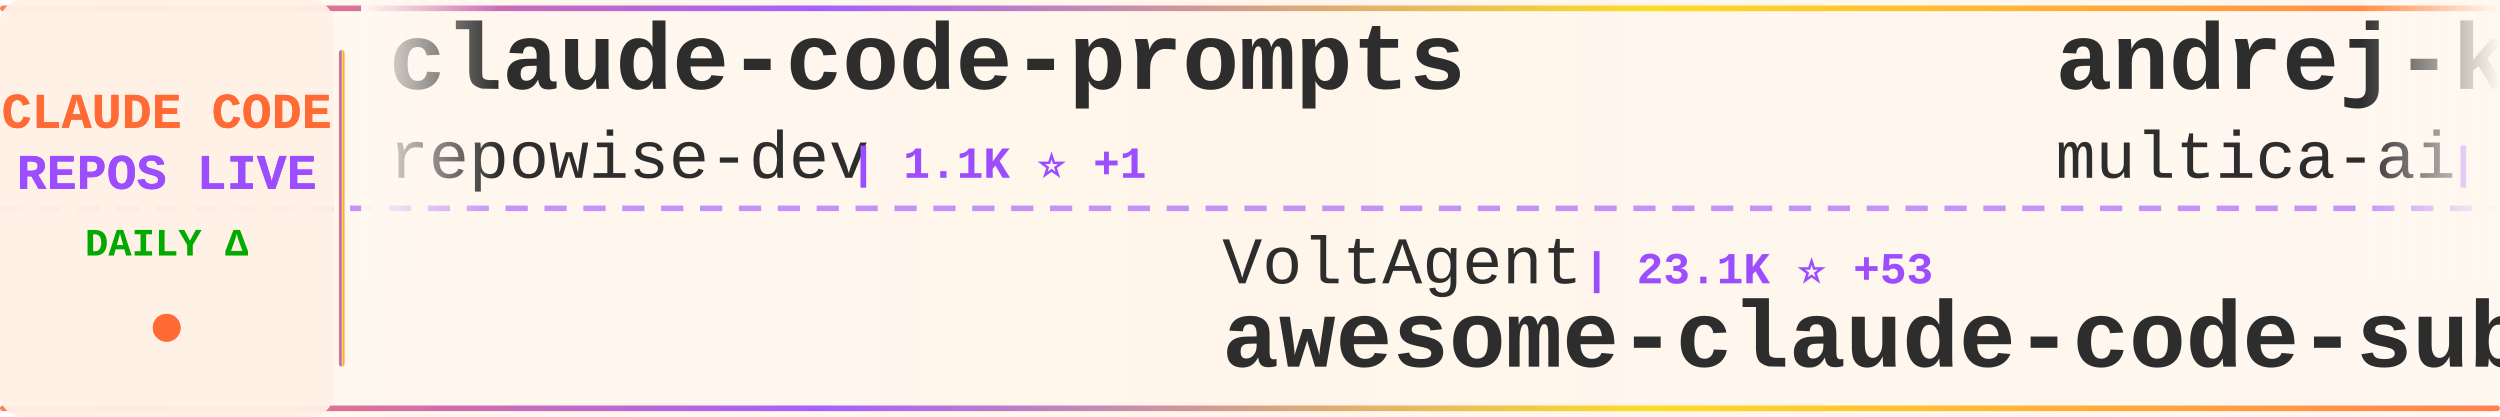
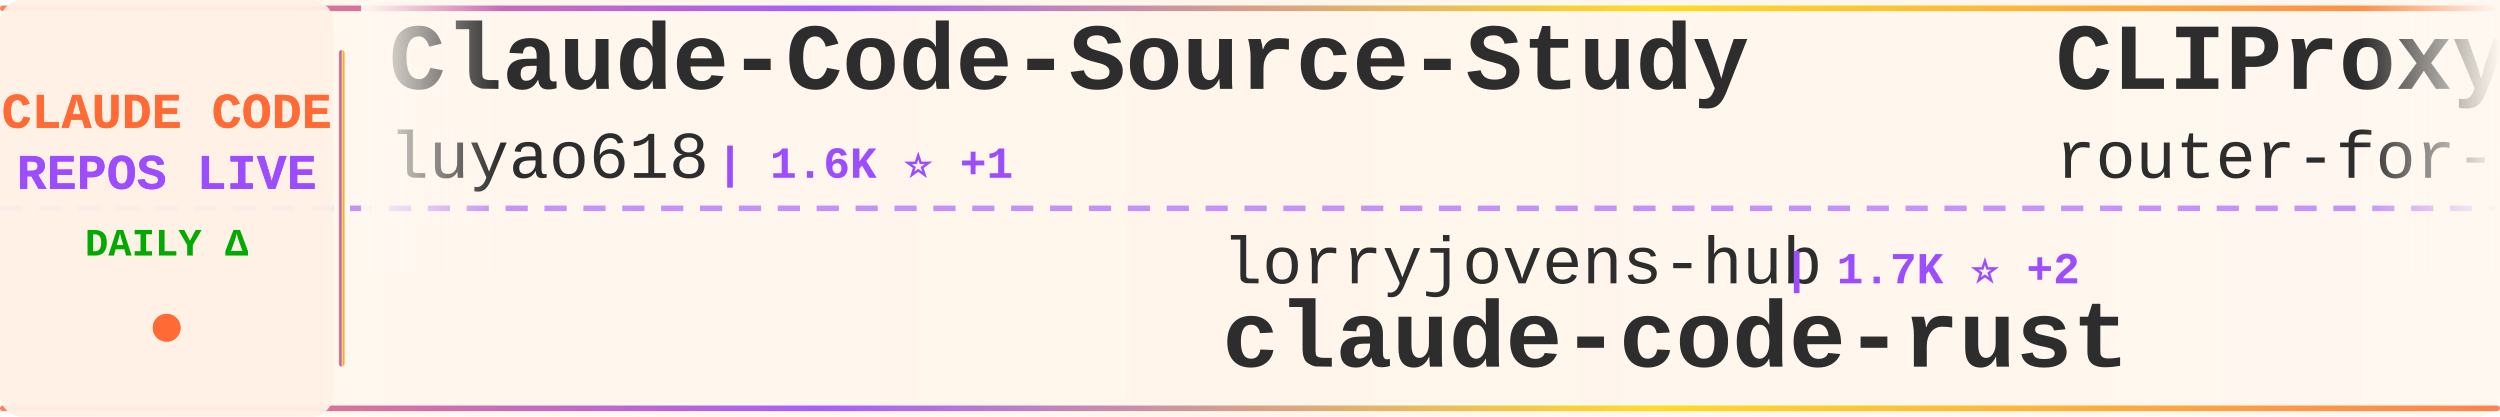
<svg xmlns="http://www.w3.org/2000/svg" width="900" height="150">
  <defs>
    <linearGradient id="tickerBg" x1="0%" y1="0%" x2="100%" y2="0%">
      <stop offset="0%" style="stop-color:#fff8f0;stop-opacity:0.98" />
      <stop offset="50%" style="stop-color:#fff5eb;stop-opacity:1" />
      <stop offset="100%" style="stop-color:#fff8f0;stop-opacity:0.98" />
    </linearGradient>
    <linearGradient id="borderGrad" x1="0%" y1="0%" x2="100%" y2="0%">
      <stop offset="0%" style="stop-color:#FF6B35;stop-opacity:0.85">
        <animate attributeName="stop-opacity" values="0.85;1;0.85" dur="2s" repeatCount="indefinite" />
      </stop>
      <stop offset="33%" style="stop-color:#9C4EFF;stop-opacity:0.9">
        <animate attributeName="stop-opacity" values="0.9;1;0.9" dur="2.2s" repeatCount="indefinite" />
      </stop>
      <stop offset="66%" style="stop-color:#FFD700;stop-opacity:0.85">
        <animate attributeName="stop-opacity" values="0.85;1;0.85" dur="1.8s" repeatCount="indefinite" />
      </stop>
      <stop offset="100%" style="stop-color:#FF6B35;stop-opacity:0.85">
        <animate attributeName="stop-opacity" values="0.85;1;0.85" dur="2s" repeatCount="indefinite" />
      </stop>
    </linearGradient>
    <filter id="textGlow">
      <feGaussianBlur stdDeviation="0.15" result="coloredBlur" />
      <feMerge>
        <feMergeNode in="coloredBlur" />
        <feMergeNode in="SourceGraphic" />
      </feMerge>
    </filter>
    <filter id="metricGlow">
      <feGaussianBlur stdDeviation="0.2" result="coloredBlur" />
      <feMerge>
        <feMergeNode in="coloredBlur" />
        <feMergeNode in="SourceGraphic" />
      </feMerge>
    </filter>
    <linearGradient id="leftFade" x1="0%" y1="0%" x2="100%" y2="0%">
      <stop offset="0%" style="stop-color:#fff8f0;stop-opacity:1" />
      <stop offset="100%" style="stop-color:#fff8f0;stop-opacity:0" />
    </linearGradient>
    <linearGradient id="rightFade" x1="0%" y1="0%" x2="100%" y2="0%">
      <stop offset="0%" style="stop-color:#fff8f0;stop-opacity:0" />
      <stop offset="100%" style="stop-color:#fff8f0;stop-opacity:1" />
    </linearGradient>
  </defs>
  <rect width="900" height="150" fill="url(#tickerBg)" rx="8" />
  <rect x="0" y="2" width="900" height="2" fill="url(#borderGrad)" rx="1" />
  <rect x="0" y="146" width="900" height="2" fill="url(#borderGrad)" rx="1" />
  <line x1="0" y1="75" x2="900" y2="75" stroke="#9C4EFF" stroke-width="2" stroke-dasharray="8 6" opacity="0.6" />
  <rect x="0" y="0" width="120" height="150" fill="#fff0e6" opacity="0.95" rx="8" />
  <text x="60" y="46" font-family="'Courier New', monospace" font-size="18" font-weight="bold" fill="#FF6B35" text-anchor="middle" filter="url(#textGlow)">
    CLAUDE CODE
  </text>
  <text x="60" y="68" font-family="'Courier New', monospace" font-size="18" font-weight="bold" fill="#9C4EFF" text-anchor="middle" filter="url(#textGlow)">
    REPOS LIVE
  </text>
  <text x="60" y="92" font-family="'Courier New', monospace" font-size="14" font-weight="bold" fill="#00aa00" text-anchor="middle">
    DAILY Δ
  </text>
  <circle cx="60" cy="118" r="5" fill="#FF6B35" filter="url(#metricGlow)">
    <animate attributeName="r" values="4;6;4" dur="1.5s" repeatCount="indefinite" />
    <animate attributeName="opacity" values="0.6;1;0.6" dur="1.5s" repeatCount="indefinite" />
  </circle>
  <rect x="122" y="18" width="2" height="114" fill="url(#borderGrad)" rx="1" />
  <clipPath id="tickerClip">
    <rect x="130" y="0" width="770" height="150" />
  </clipPath>
  <g clip-path="url(#tickerClip)">
    <g id="tickerItems">
      <animateTransform attributeName="transform" attributeType="XML" type="translate" from="0 0" to="-3000 0" dur="54s" repeatCount="indefinite" />
      <g transform="translate(0, 0)">
-         <text x="140" y="32" font-family="'Courier New', monospace" font-size="34" font-weight="bold" fill="#2d2d2d">claude-code-prompts</text>
-         <text x="140" y="64" font-family="'Courier New', monospace" font-size="24" font-weight="normal" fill="#2d2d2d" opacity="1.0">repowise-dev</text>
-         <text x="306" y="64" font-family="'Courier New', monospace" font-size="16" font-weight="bold" fill="#9C4EFF"> | 1.1K ⭐ +1</text>
+         <text x="140" y="32" font-family="'Courier New', monospace" font-size="34" font-weight="bold" fill="#2d2d2d">Claude-Code-Source-Study</text>
+         <text x="140" y="64" font-family="'Courier New', monospace" font-size="24" font-weight="normal" fill="#2d2d2d" opacity="1.0">luyao618</text>
+         <text x="258" y="64" font-family="'Courier New', monospace" font-size="16" font-weight="bold" fill="#9C4EFF"> | 1.6K ⭐ +1</text>
      </g>
      <g transform="translate(300, 0)">
-         <text x="140" y="102" font-family="'Courier New', monospace" font-size="24" font-weight="normal" fill="#2d2d2d" opacity="1.0">VoltAgent</text>
-         <text x="270" y="102" font-family="'Courier New', monospace" font-size="16" font-weight="bold" fill="#9C4EFF"> | 23.1K ⭐ +53</text>
-         <text x="140" y="132" font-family="'Courier New', monospace" font-size="34" font-weight="bold" fill="#2d2d2d">awesome-claude-code-suba...</text>
+         <text x="140" y="102" font-family="'Courier New', monospace" font-size="24" font-weight="normal" fill="#2d2d2d" opacity="1.0">lorryjovens-hub</text>
+         <text x="342" y="102" font-family="'Courier New', monospace" font-size="16" font-weight="bold" fill="#9C4EFF"> | 1.7K ⭐ +2</text>
+         <text x="140" y="132" font-family="'Courier New', monospace" font-size="34" font-weight="bold" fill="#2d2d2d">claude-code-rust</text>
      </g>
      <g transform="translate(600, 0)">
-         <text x="140" y="32" font-family="'Courier New', monospace" font-size="34" font-weight="bold" fill="#2d2d2d">andrej-karpathy-skills</text>
-         <text x="140" y="64" font-family="'Courier New', monospace" font-size="24" font-weight="normal" fill="#2d2d2d" opacity="1.0">multica-ai</text>
-         <text x="282" y="64" font-family="'Courier New', monospace" font-size="16" font-weight="bold" fill="#9C4EFF"> | 189.7K ⭐ +487</text>
+         <text x="140" y="32" font-family="'Courier New', monospace" font-size="34" font-weight="bold" fill="#2d2d2d">CLIProxyAPI</text>
+         <text x="140" y="64" font-family="'Courier New', monospace" font-size="24" font-weight="normal" fill="#2d2d2d" opacity="1.0">router-for-me</text>
+         <text x="318" y="64" font-family="'Courier New', monospace" font-size="16" font-weight="bold" fill="#9C4EFF"> | 39.6K ⭐ +113</text>
      </g>
      <g transform="translate(900, 0)">
-         <text x="140" y="102" font-family="'Courier New', monospace" font-size="24" font-weight="normal" fill="#2d2d2d" opacity="1.0">Windy3f3f3f3f</text>
-         <text x="318" y="102" font-family="'Courier New', monospace" font-size="16" font-weight="bold" fill="#9C4EFF"> | 2.2K ⭐ +18</text>
-         <text x="140" y="132" font-family="'Courier New', monospace" font-size="34" font-weight="bold" fill="#2d2d2d">claude-code-from-scratch</text>
+         <text x="140" y="102" font-family="'Courier New', monospace" font-size="24" font-weight="normal" fill="#2d2d2d" opacity="1.0">darcyegb</text>
+         <text x="258" y="102" font-family="'Courier New', monospace" font-size="16" font-weight="bold" fill="#9C4EFF"> | 744 ⭐</text>
+         <text x="140" y="132" font-family="'Courier New', monospace" font-size="34" font-weight="bold" fill="#2d2d2d">ClaudeCodeAgents</text>
      </g>
      <g transform="translate(1200, 0)">
-         <text x="140" y="32" font-family="'Courier New', monospace" font-size="34" font-weight="bold" fill="#2d2d2d">claude-code-router</text>
-         <text x="140" y="64" font-family="'Courier New', monospace" font-size="24" font-weight="normal" fill="#2d2d2d" opacity="1.0">musistudio</text>
-         <text x="282" y="64" font-family="'Courier New', monospace" font-size="16" font-weight="bold" fill="#9C4EFF"> | 35.7K ⭐ +33</text>
+         <text x="140" y="32" font-family="'Courier New', monospace" font-size="34" font-weight="bold" fill="#2d2d2d">ralph-claude-code</text>
+         <text x="140" y="64" font-family="'Courier New', monospace" font-size="24" font-weight="normal" fill="#2d2d2d" opacity="1.0">frankbria</text>
+         <text x="270" y="64" font-family="'Courier New', monospace" font-size="16" font-weight="bold" fill="#9C4EFF"> | 9.5K ⭐ +6</text>
      </g>
      <g transform="translate(1500, 0)">
-         <text x="140" y="102" font-family="'Courier New', monospace" font-size="24" font-weight="normal" fill="#2d2d2d" opacity="1.0">wanshuiyin</text>
-         <text x="282" y="102" font-family="'Courier New', monospace" font-size="16" font-weight="bold" fill="#9C4EFF"> | 13.2K ⭐ +61</text>
-         <text x="140" y="132" font-family="'Courier New', monospace" font-size="34" font-weight="bold" fill="#2d2d2d">Auto-claude-code-researc...</text>
+         <text x="140" y="102" font-family="'Courier New', monospace" font-size="24" font-weight="normal" fill="#2d2d2d" opacity="1.0">shanraisshan</text>
+         <text x="306" y="102" font-family="'Courier New', monospace" font-size="16" font-weight="bold" fill="#9C4EFF"> | 62.3K ⭐ +82</text>
+         <text x="140" y="132" font-family="'Courier New', monospace" font-size="34" font-weight="bold" fill="#2d2d2d">claude-code-best-practic...</text>
      </g>
      <g transform="translate(1800, 0)">
-         <text x="140" y="32" font-family="'Courier New', monospace" font-size="34" font-weight="bold" fill="#2d2d2d">oh-my-claudecode</text>
-         <text x="140" y="64" font-family="'Courier New', monospace" font-size="24" font-weight="normal" fill="#2d2d2d" opacity="1.0">Yeachan-Heo</text>
-         <text x="294" y="64" font-family="'Courier New', monospace" font-size="16" font-weight="bold" fill="#9C4EFF"> | 37.6K ⭐ +51</text>
+         <text x="140" y="32" font-family="'Courier New', monospace" font-size="34" font-weight="bold" fill="#2d2d2d">Claude-Code</text>
+         <text x="140" y="64" font-family="'Courier New', monospace" font-size="24" font-weight="normal" fill="#2d2d2d" opacity="1.0">OrcaWhisper</text>
+         <text x="294" y="64" font-family="'Courier New', monospace" font-size="16" font-weight="bold" fill="#9C4EFF"> | 83 ⭐</text>
      </g>
      <g transform="translate(2100, 0)">
-         <text x="140" y="102" font-family="'Courier New', monospace" font-size="24" font-weight="normal" fill="#2d2d2d" opacity="1.0">shareAI-lab</text>
-         <text x="294" y="102" font-family="'Courier New', monospace" font-size="16" font-weight="bold" fill="#9C4EFF"> | 70.4K ⭐ +136</text>
-         <text x="140" y="132" font-family="'Courier New', monospace" font-size="34" font-weight="bold" fill="#2d2d2d">learn-claude-code</text>
+         <text x="140" y="102" font-family="'Courier New', monospace" font-size="24" font-weight="normal" fill="#2d2d2d" opacity="1.0">disler</text>
+         <text x="234" y="102" font-family="'Courier New', monospace" font-size="16" font-weight="bold" fill="#9C4EFF"> | 3.8K ⭐ +1</text>
+         <text x="140" y="132" font-family="'Courier New', monospace" font-size="34" font-weight="bold" fill="#2d2d2d">claude-code-hooks-master...</text>
      </g>
      <g transform="translate(2400, 0)">
-         <text x="140" y="32" font-family="'Courier New', monospace" font-size="34" font-weight="bold" fill="#2d2d2d">claude-code-tips</text>
-         <text x="140" y="64" font-family="'Courier New', monospace" font-size="24" font-weight="normal" fill="#2d2d2d" opacity="1.0">ykdojo</text>
-         <text x="234" y="64" font-family="'Courier New', monospace" font-size="16" font-weight="bold" fill="#9C4EFF"> | 9.1K ⭐ +43</text>
+         <text x="140" y="32" font-family="'Courier New', monospace" font-size="34" font-weight="bold" fill="#2d2d2d">claude-code-my-workflow</text>
+         <text x="140" y="64" font-family="'Courier New', monospace" font-size="24" font-weight="normal" fill="#2d2d2d" opacity="1.0">pedrohcgs</text>
+         <text x="270" y="64" font-family="'Courier New', monospace" font-size="16" font-weight="bold" fill="#9C4EFF"> | 1.4K ⭐ +7</text>
      </g>
      <g transform="translate(2700, 0)">
-         <text x="140" y="102" font-family="'Courier New', monospace" font-size="24" font-weight="normal" fill="#2d2d2d" opacity="1.0">OrcaWhisper</text>
-         <text x="294" y="102" font-family="'Courier New', monospace" font-size="16" font-weight="bold" fill="#9C4EFF"> | 83 ⭐</text>
-         <text x="140" y="132" font-family="'Courier New', monospace" font-size="34" font-weight="bold" fill="#2d2d2d">Claude-Code</text>
+         <text x="140" y="102" font-family="'Courier New', monospace" font-size="24" font-weight="normal" fill="#2d2d2d" opacity="1.0">Cranot</text>
+         <text x="234" y="102" font-family="'Courier New', monospace" font-size="16" font-weight="bold" fill="#9C4EFF"> | 2.8K ⭐ +1</text>
+         <text x="140" y="132" font-family="'Courier New', monospace" font-size="34" font-weight="bold" fill="#2d2d2d">claude-code-guide</text>
      </g>
      <g transform="translate(3000, 0)">
-         <text x="140" y="32" font-family="'Courier New', monospace" font-size="34" font-weight="bold" fill="#2d2d2d">claude-code-prompts</text>
-         <text x="140" y="64" font-family="'Courier New', monospace" font-size="24" font-weight="normal" fill="#2d2d2d" opacity="1.0">repowise-dev</text>
-         <text x="306" y="64" font-family="'Courier New', monospace" font-size="16" font-weight="bold" fill="#9C4EFF"> | 1.1K ⭐ +1</text>
+         <text x="140" y="32" font-family="'Courier New', monospace" font-size="34" font-weight="bold" fill="#2d2d2d">Claude-Code-Source-Study</text>
+         <text x="140" y="64" font-family="'Courier New', monospace" font-size="24" font-weight="normal" fill="#2d2d2d" opacity="1.0">luyao618</text>
+         <text x="258" y="64" font-family="'Courier New', monospace" font-size="16" font-weight="bold" fill="#9C4EFF"> | 1.6K ⭐ +1</text>
      </g>
      <g transform="translate(3300, 0)">
-         <text x="140" y="102" font-family="'Courier New', monospace" font-size="24" font-weight="normal" fill="#2d2d2d" opacity="1.0">VoltAgent</text>
-         <text x="270" y="102" font-family="'Courier New', monospace" font-size="16" font-weight="bold" fill="#9C4EFF"> | 23.1K ⭐ +53</text>
-         <text x="140" y="132" font-family="'Courier New', monospace" font-size="34" font-weight="bold" fill="#2d2d2d">awesome-claude-code-suba...</text>
+         <text x="140" y="102" font-family="'Courier New', monospace" font-size="24" font-weight="normal" fill="#2d2d2d" opacity="1.0">lorryjovens-hub</text>
+         <text x="342" y="102" font-family="'Courier New', monospace" font-size="16" font-weight="bold" fill="#9C4EFF"> | 1.7K ⭐ +2</text>
+         <text x="140" y="132" font-family="'Courier New', monospace" font-size="34" font-weight="bold" fill="#2d2d2d">claude-code-rust</text>
      </g>
      <g transform="translate(3600, 0)">
-         <text x="140" y="32" font-family="'Courier New', monospace" font-size="34" font-weight="bold" fill="#2d2d2d">andrej-karpathy-skills</text>
-         <text x="140" y="64" font-family="'Courier New', monospace" font-size="24" font-weight="normal" fill="#2d2d2d" opacity="1.0">multica-ai</text>
-         <text x="282" y="64" font-family="'Courier New', monospace" font-size="16" font-weight="bold" fill="#9C4EFF"> | 189.7K ⭐ +487</text>
+         <text x="140" y="32" font-family="'Courier New', monospace" font-size="34" font-weight="bold" fill="#2d2d2d">CLIProxyAPI</text>
+         <text x="140" y="64" font-family="'Courier New', monospace" font-size="24" font-weight="normal" fill="#2d2d2d" opacity="1.0">router-for-me</text>
+         <text x="318" y="64" font-family="'Courier New', monospace" font-size="16" font-weight="bold" fill="#9C4EFF"> | 39.6K ⭐ +113</text>
      </g>
      <g transform="translate(3900, 0)">
-         <text x="140" y="102" font-family="'Courier New', monospace" font-size="24" font-weight="normal" fill="#2d2d2d" opacity="1.0">Windy3f3f3f3f</text>
-         <text x="318" y="102" font-family="'Courier New', monospace" font-size="16" font-weight="bold" fill="#9C4EFF"> | 2.2K ⭐ +18</text>
-         <text x="140" y="132" font-family="'Courier New', monospace" font-size="34" font-weight="bold" fill="#2d2d2d">claude-code-from-scratch</text>
+         <text x="140" y="102" font-family="'Courier New', monospace" font-size="24" font-weight="normal" fill="#2d2d2d" opacity="1.0">darcyegb</text>
+         <text x="258" y="102" font-family="'Courier New', monospace" font-size="16" font-weight="bold" fill="#9C4EFF"> | 744 ⭐</text>
+         <text x="140" y="132" font-family="'Courier New', monospace" font-size="34" font-weight="bold" fill="#2d2d2d">ClaudeCodeAgents</text>
      </g>
    </g>
  </g>
  <rect x="130" y="0" width="50" height="100" fill="url(#leftFade)" />
  <rect x="850" y="0" width="50" height="100" fill="url(#rightFade)" />
</svg>
